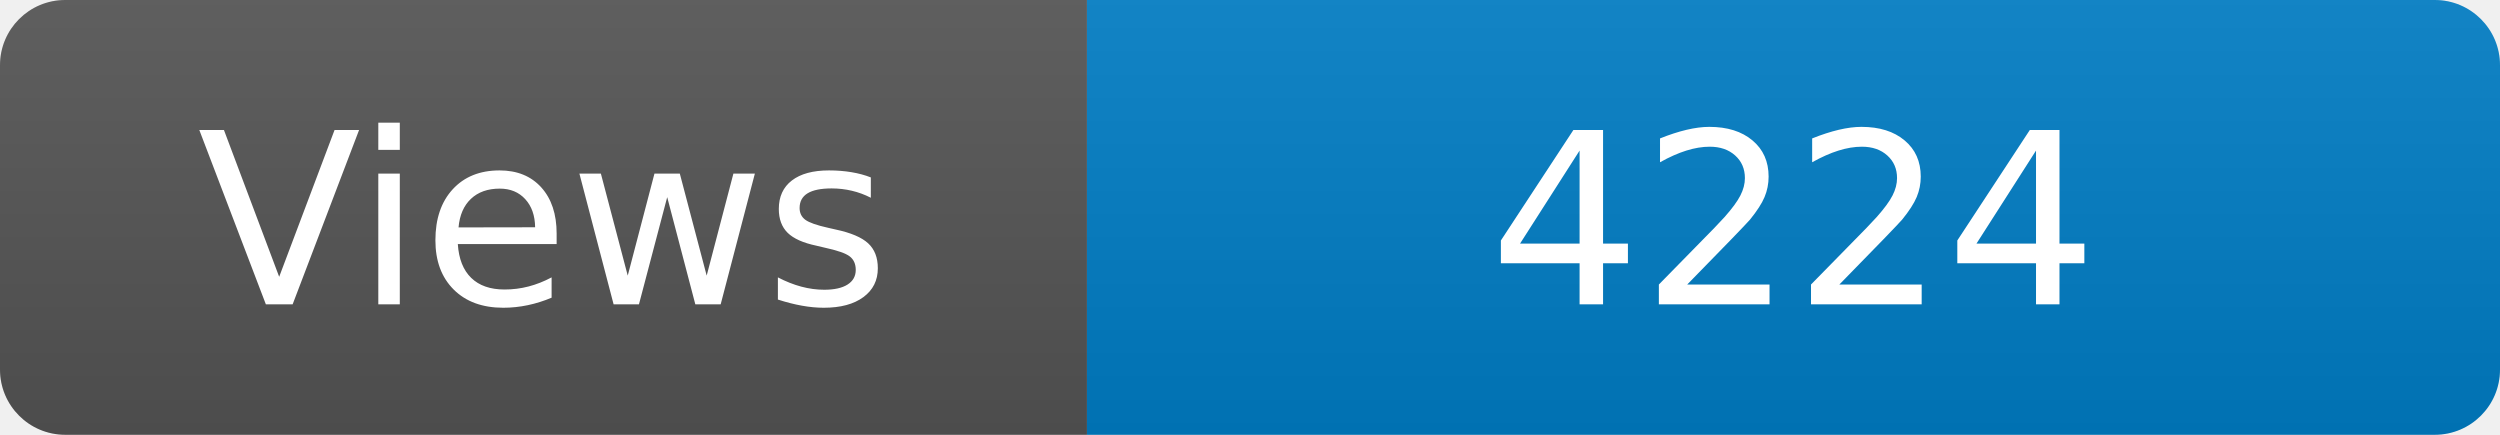
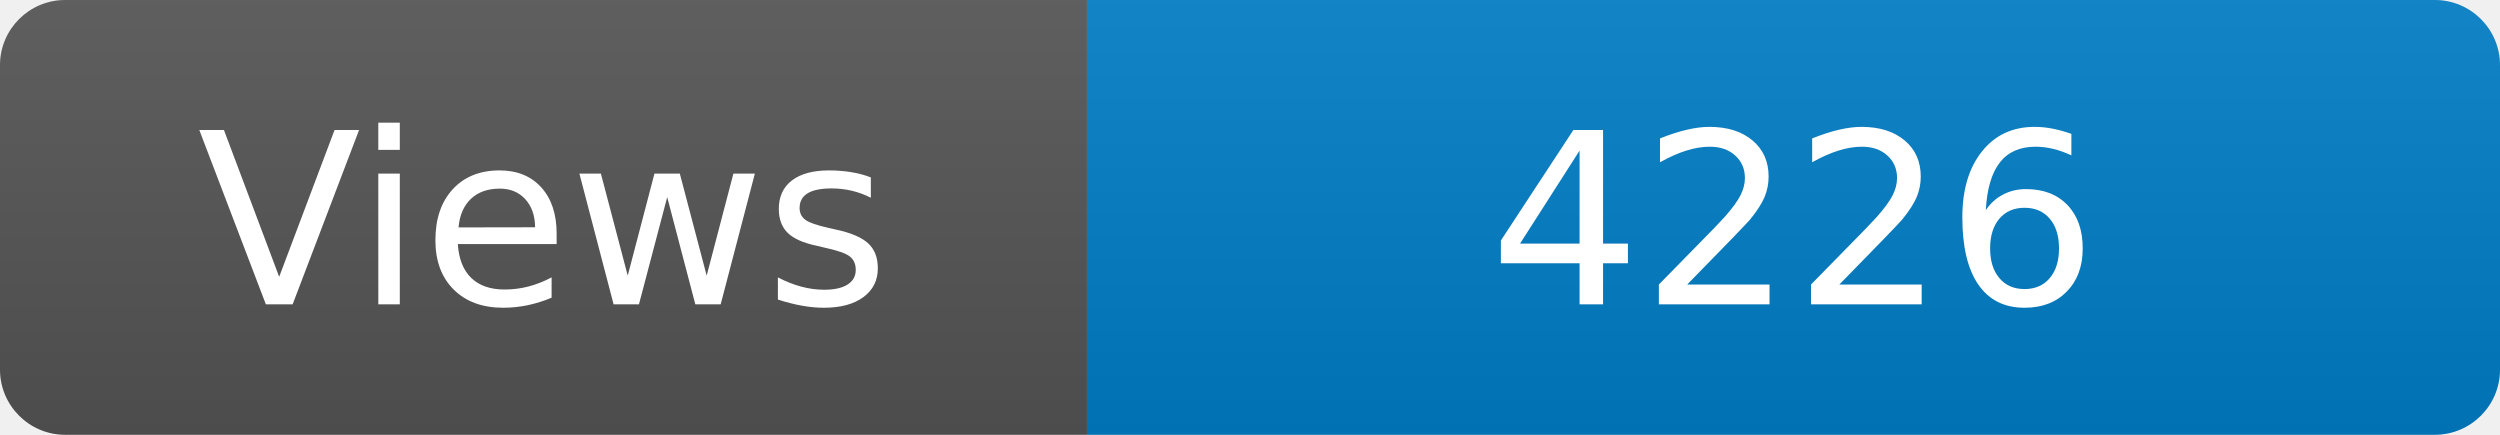
<svg xmlns="http://www.w3.org/2000/svg" width="115" height="20" role="img" aria-label="Maintained?: yes">
  <linearGradient id="s" x2="0" y2="100%">
    <stop offset="0" stop-color="#bbb" stop-opacity=".1" />
    <stop offset="1" stop-opacity=".1" />
  </linearGradient>
  <clipPath id="r">
    <rect width="115" height="20" rx="3" fill="#fff" />
  </clipPath>
  <g clip-path="url(#r)">
    <rect width="50" height="20" fill="#555" />
    <rect x="50" width="160" height="20" fill="#007ec6" />
    <rect width="115" height="20" fill="url(#s)" />
  </g>
  <g fill="#fff" text-anchor="middle" font-family="Verdana,Geneva,DejaVu Sans,sans-serif" font-size="110">
    <text x="250" y="140" transform="scale(.1)" fill="#fff">Views</text>
-     <text x="825" y="140" transform="scale(.1)" fill="#fff">4224</text>
+     <text x="825" y="140" transform="scale(.1)" fill="#fff">4226</text>
  </g>
</svg>
